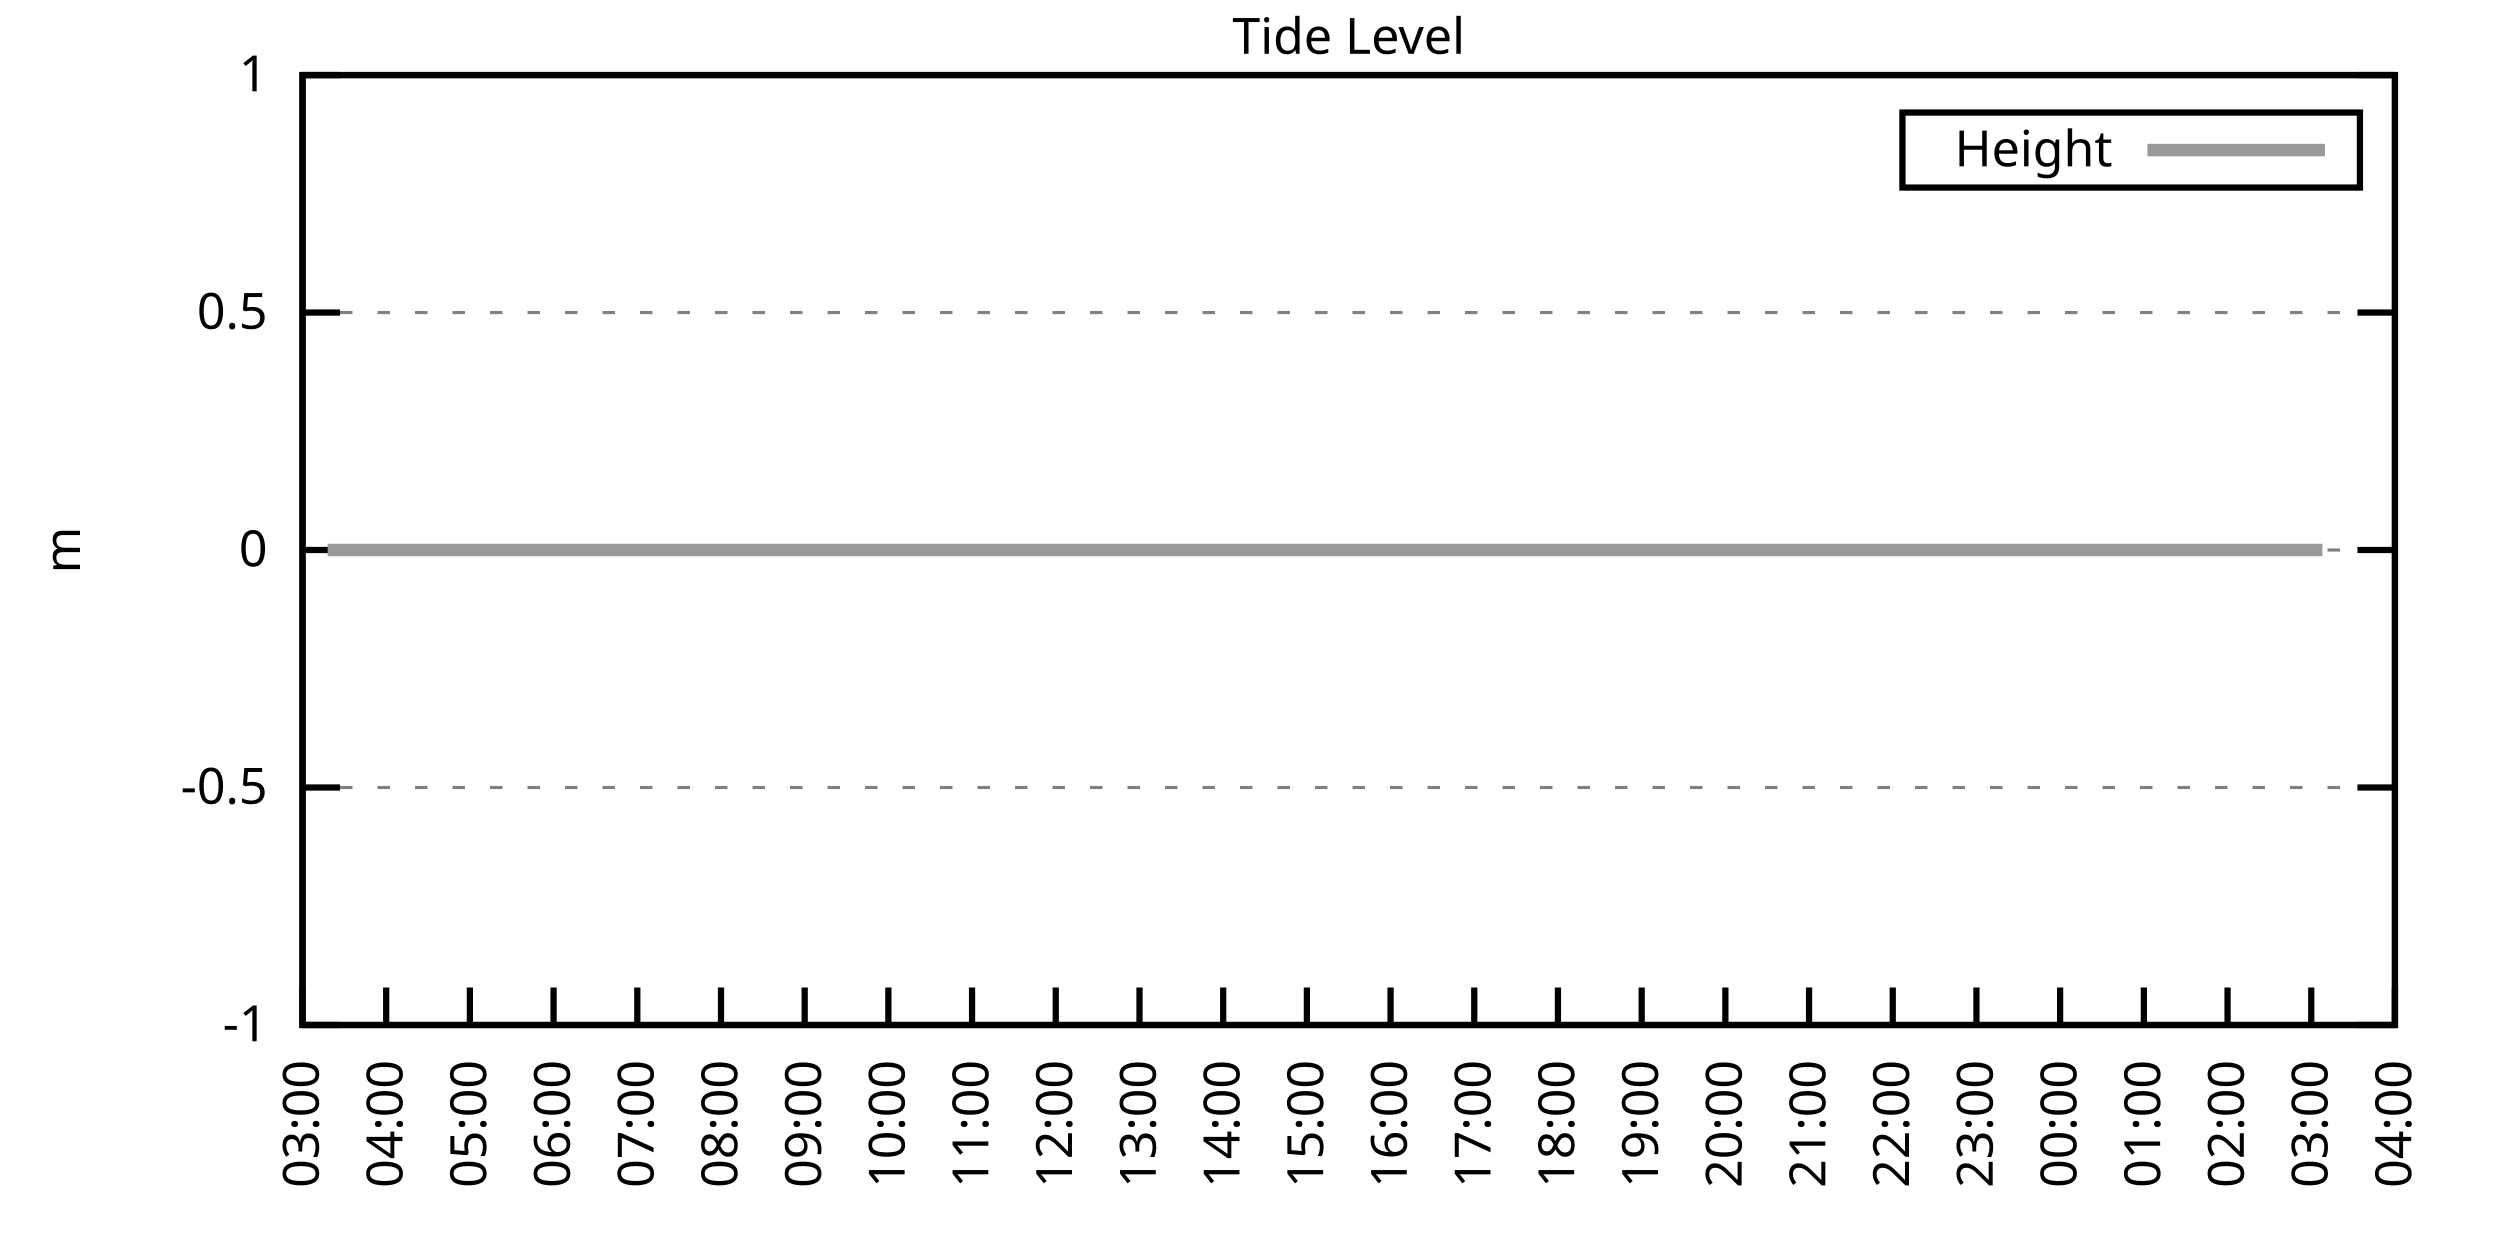
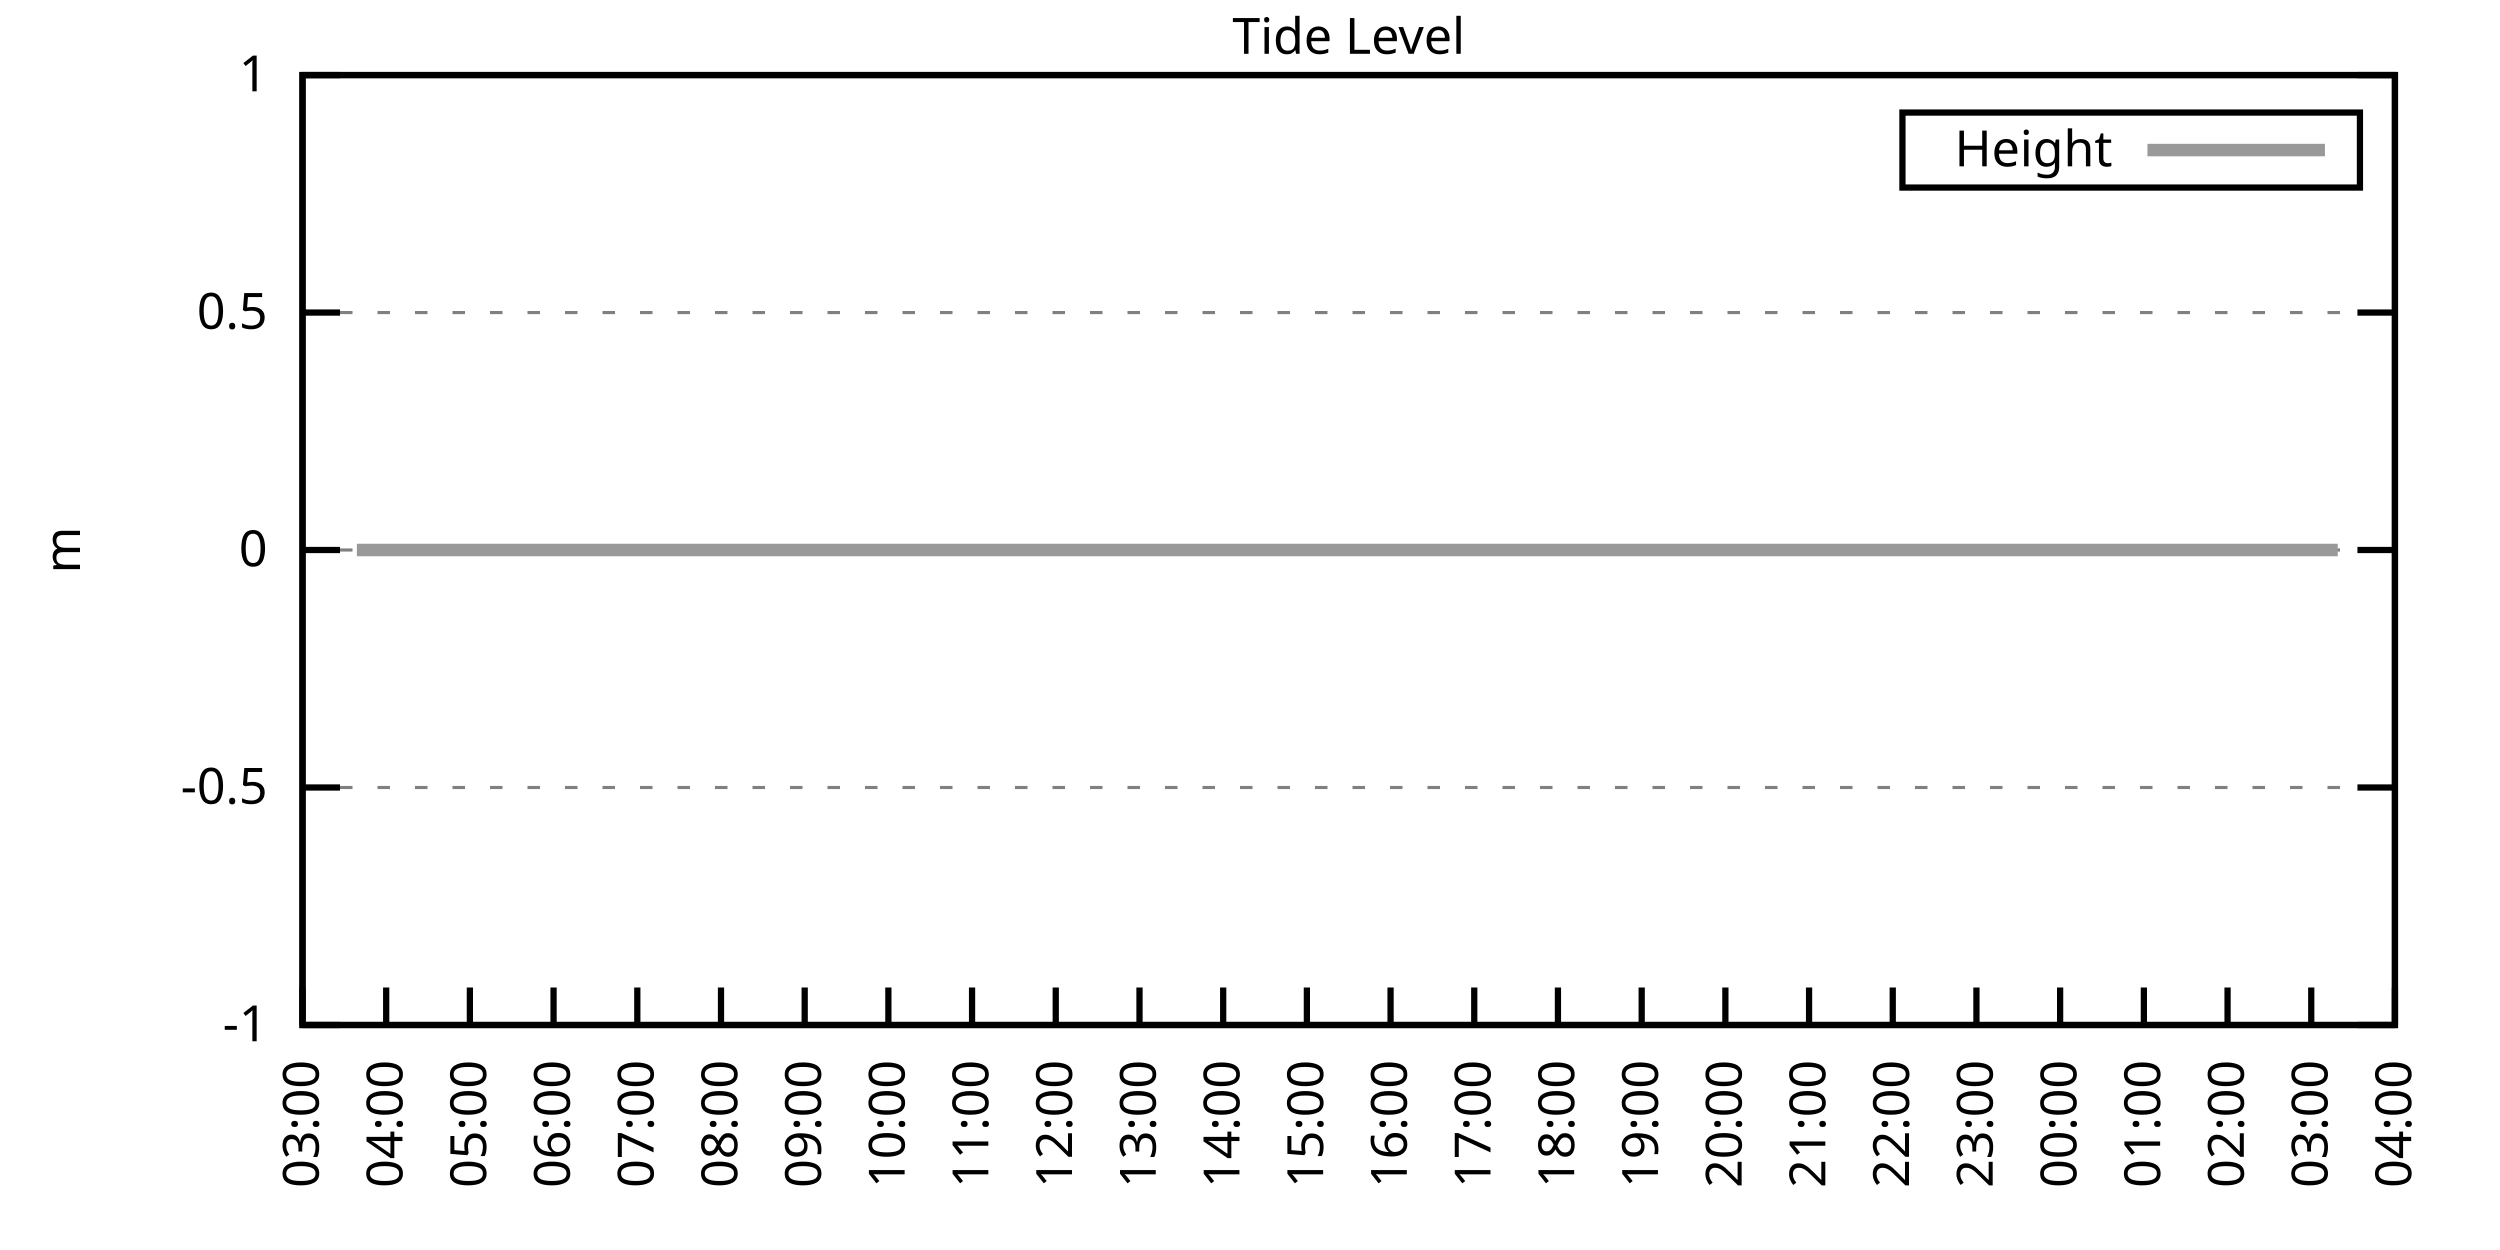
<svg xmlns="http://www.w3.org/2000/svg" xmlns:xlink="http://www.w3.org/1999/xlink" width="400" height="200" viewBox="0 0 400 200">
  <g id="gnuplot_canvas">
    <rect x="0" y="0" width="400" height="200" fill="none" />
    <defs>
      <circle id="gpDot" r="0.5" stroke-width="0.5" stroke="currentColor" />
      <path id="gpPt0" stroke-width="0.333" stroke="currentColor" d="M-1,0 h2 M0,-1 v2" />
      <path id="gpPt1" stroke-width="0.333" stroke="currentColor" d="M-1,-1 L1,1 M1,-1 L-1,1" />
      <path id="gpPt2" stroke-width="0.333" stroke="currentColor" d="M-1,0 L1,0 M0,-1 L0,1 M-1,-1 L1,1 M-1,1 L1,-1" />
      <rect id="gpPt3" stroke-width="0.333" stroke="currentColor" x="-1" y="-1" width="2" height="2" />
      <rect id="gpPt4" stroke-width="0.333" stroke="currentColor" fill="currentColor" x="-1" y="-1" width="2" height="2" />
      <circle id="gpPt5" stroke-width="0.333" stroke="currentColor" cx="0" cy="0" r="1" />
      <use xlink:href="#gpPt5" id="gpPt6" fill="currentColor" stroke="none" />
      <path id="gpPt7" stroke-width="0.333" stroke="currentColor" d="M0,-1.33 L-1.33,0.67 L1.33,0.67 z" />
      <use xlink:href="#gpPt7" id="gpPt8" fill="currentColor" stroke="none" />
      <use xlink:href="#gpPt7" id="gpPt9" stroke="currentColor" transform="rotate(180)" />
      <use xlink:href="#gpPt9" id="gpPt10" fill="currentColor" stroke="none" />
      <use xlink:href="#gpPt3" id="gpPt11" stroke="currentColor" transform="rotate(45)" />
      <use xlink:href="#gpPt11" id="gpPt12" fill="currentColor" stroke="none" />
      <path id="gpPt13" stroke-width="0.333" stroke="currentColor" d="M0,1.330 L1.265,0.411 L0.782,-1.067 L-0.782,-1.076 L-1.265,0.411 z" />
      <use xlink:href="#gpPt13" id="gpPt14" fill="currentColor" stroke="none" />
      <filter id="textbox" filterUnits="objectBoundingBox" x="0" y="0" height="1" width="1">
        <feFlood flood-color="white" flood-opacity="1" result="bgnd" />
        <feComposite in="SourceGraphic" in2="bgnd" operator="atop" />
      </filter>
      <filter id="greybox" filterUnits="objectBoundingBox" x="0" y="0" height="1" width="1">
        <feFlood flood-color="lightgrey" flood-opacity="1" result="grey" />
        <feComposite in="SourceGraphic" in2="grey" operator="atop" />
      </filter>
    </defs>
    <g fill="none" color="white" stroke="currentColor" stroke-width="1.00" stroke-linecap="butt" stroke-linejoin="miter">
</g>
    <g fill="none" color="black" stroke="currentColor" stroke-width="1.00" stroke-linecap="butt" stroke-linejoin="miter">
      <g stroke="none" shape-rendering="crispEdges">
        <polygon fill="rgb(255, 255, 255)" points="48.40,164.00 383.18,164.00 383.18,12.02 48.40,12.02 " />
      </g>
    </g>
    <g fill="none" color="black" stroke="currentColor" stroke-width="1.00" stroke-linecap="butt" stroke-linejoin="miter">
</g>
    <g fill="none" color="black" stroke="black" stroke-width="0.50" stroke-linecap="butt" stroke-linejoin="miter">
</g>
    <g fill="none" color="gray" stroke="currentColor" stroke-width="0.50" stroke-linecap="butt" stroke-linejoin="miter">
      <path stroke="gray" stroke-dasharray="2,4" class="gridline" d="M48.40,164.00 L383.19,164.00  " />
    </g>
    <g fill="none" color="gray" stroke="gray" stroke-width="1.00" stroke-linecap="butt" stroke-linejoin="miter">
</g>
    <g fill="none" color="black" stroke="currentColor" stroke-width="1.00" stroke-linecap="butt" stroke-linejoin="miter">
      <path stroke="black" d="M48.40,164.00 L54.40,164.00 M383.19,164.00 L377.19,164.00  " />
      <g transform="translate(42.80,166.60)" stroke="none" fill="black" font-family="Sans" font-size="8.00" text-anchor="end">
        <text>
          <tspan font-family="Sans">-1</tspan>
        </text>
      </g>
    </g>
    <g fill="none" color="black" stroke="currentColor" stroke-width="1.00" stroke-linecap="butt" stroke-linejoin="miter">
</g>
    <g fill="none" color="black" stroke="black" stroke-width="0.50" stroke-linecap="butt" stroke-linejoin="miter">
</g>
    <g fill="none" color="gray" stroke="currentColor" stroke-width="0.50" stroke-linecap="butt" stroke-linejoin="miter">
      <path stroke="gray" stroke-dasharray="2,4" class="gridline" d="M48.40,126.00 L383.19,126.00  " />
    </g>
    <g fill="none" color="gray" stroke="gray" stroke-width="1.00" stroke-linecap="butt" stroke-linejoin="miter">
</g>
    <g fill="none" color="black" stroke="currentColor" stroke-width="1.00" stroke-linecap="butt" stroke-linejoin="miter">
      <path stroke="black" d="M48.40,126.00 L54.40,126.00 M383.19,126.00 L377.19,126.00  " />
      <g transform="translate(42.80,128.60)" stroke="none" fill="black" font-family="Sans" font-size="8.00" text-anchor="end">
        <text>
          <tspan font-family="Sans">-0.5</tspan>
        </text>
      </g>
    </g>
    <g fill="none" color="black" stroke="currentColor" stroke-width="1.00" stroke-linecap="butt" stroke-linejoin="miter">
</g>
    <g fill="none" color="black" stroke="black" stroke-width="0.50" stroke-linecap="butt" stroke-linejoin="miter">
</g>
    <g fill="none" color="gray" stroke="currentColor" stroke-width="0.50" stroke-linecap="butt" stroke-linejoin="miter">
      <path stroke="gray" stroke-dasharray="2,4" class="gridline" d="M48.40,88.00 L383.19,88.00  " />
    </g>
    <g fill="none" color="gray" stroke="gray" stroke-width="1.00" stroke-linecap="butt" stroke-linejoin="miter">
</g>
    <g fill="none" color="black" stroke="currentColor" stroke-width="1.00" stroke-linecap="butt" stroke-linejoin="miter">
      <path stroke="black" d="M48.40,88.00 L54.40,88.00 M383.19,88.00 L377.19,88.00  " />
      <g transform="translate(42.80,90.60)" stroke="none" fill="black" font-family="Sans" font-size="8.00" text-anchor="end">
        <text>
          <tspan font-family="Sans"> 0</tspan>
        </text>
      </g>
    </g>
    <g fill="none" color="black" stroke="currentColor" stroke-width="1.00" stroke-linecap="butt" stroke-linejoin="miter">
</g>
    <g fill="none" color="black" stroke="black" stroke-width="0.50" stroke-linecap="butt" stroke-linejoin="miter">
</g>
    <g fill="none" color="gray" stroke="currentColor" stroke-width="0.50" stroke-linecap="butt" stroke-linejoin="miter">
      <path stroke="gray" stroke-dasharray="2,4" class="gridline" d="M48.40,50.01 L383.19,50.01  " />
    </g>
    <g fill="none" color="gray" stroke="gray" stroke-width="1.00" stroke-linecap="butt" stroke-linejoin="miter">
</g>
    <g fill="none" color="black" stroke="currentColor" stroke-width="1.00" stroke-linecap="butt" stroke-linejoin="miter">
      <path stroke="black" d="M48.40,50.01 L54.40,50.01 M383.19,50.01 L377.19,50.01  " />
      <g transform="translate(42.80,52.61)" stroke="none" fill="black" font-family="Sans" font-size="8.00" text-anchor="end">
        <text>
          <tspan font-family="Sans"> 0.5</tspan>
        </text>
      </g>
    </g>
    <g fill="none" color="black" stroke="currentColor" stroke-width="1.00" stroke-linecap="butt" stroke-linejoin="miter">
</g>
    <g fill="none" color="black" stroke="black" stroke-width="0.50" stroke-linecap="butt" stroke-linejoin="miter">
</g>
    <g fill="none" color="gray" stroke="currentColor" stroke-width="0.50" stroke-linecap="butt" stroke-linejoin="miter">
      <path stroke="gray" stroke-dasharray="2,4" class="gridline" d="M48.40,12.01 L383.19,12.01  " />
    </g>
    <g fill="none" color="gray" stroke="gray" stroke-width="1.00" stroke-linecap="butt" stroke-linejoin="miter">
</g>
    <g fill="none" color="black" stroke="currentColor" stroke-width="1.00" stroke-linecap="butt" stroke-linejoin="miter">
      <path stroke="black" d="M48.40,12.01 L54.40,12.01 M383.19,12.01 L377.19,12.01  " />
      <g transform="translate(42.80,14.61)" stroke="none" fill="black" font-family="Sans" font-size="8.00" text-anchor="end">
        <text>
          <tspan font-family="Sans"> 1</tspan>
        </text>
      </g>
    </g>
    <g fill="none" color="black" stroke="currentColor" stroke-width="1.00" stroke-linecap="butt" stroke-linejoin="miter">
      <path stroke="black" d="M48.40,164.00 L48.40,158.00  " />
      <g transform="translate(51.00,169.60) rotate(270.00)" stroke="none" fill="black" font-family="Sans" font-size="8.00" text-anchor="end">
        <text>
          <tspan font-family="Sans">03:00</tspan>
        </text>
      </g>
    </g>
    <g fill="none" color="black" stroke="currentColor" stroke-width="1.00" stroke-linecap="butt" stroke-linejoin="miter">
      <path stroke="black" d="M61.79,164.00 L61.79,158.00  " />
      <g transform="translate(64.39,169.60) rotate(270.00)" stroke="none" fill="black" font-family="Sans" font-size="8.00" text-anchor="end">
        <text>
          <tspan font-family="Sans">04:00</tspan>
        </text>
      </g>
    </g>
    <g fill="none" color="black" stroke="currentColor" stroke-width="1.00" stroke-linecap="butt" stroke-linejoin="miter">
      <path stroke="black" d="M75.18,164.00 L75.18,158.00  " />
      <g transform="translate(77.78,169.60) rotate(270.00)" stroke="none" fill="black" font-family="Sans" font-size="8.00" text-anchor="end">
        <text>
          <tspan font-family="Sans">05:00</tspan>
        </text>
      </g>
    </g>
    <g fill="none" color="black" stroke="currentColor" stroke-width="1.00" stroke-linecap="butt" stroke-linejoin="miter">
      <path stroke="black" d="M88.57,164.00 L88.57,158.00  " />
      <g transform="translate(91.17,169.60) rotate(270.00)" stroke="none" fill="black" font-family="Sans" font-size="8.00" text-anchor="end">
        <text>
          <tspan font-family="Sans">06:00</tspan>
        </text>
      </g>
    </g>
    <g fill="none" color="black" stroke="currentColor" stroke-width="1.00" stroke-linecap="butt" stroke-linejoin="miter">
      <path stroke="black" d="M101.97,164.00 L101.97,158.00  " />
      <g transform="translate(104.57,169.60) rotate(270.00)" stroke="none" fill="black" font-family="Sans" font-size="8.00" text-anchor="end">
        <text>
          <tspan font-family="Sans">07:00</tspan>
        </text>
      </g>
    </g>
    <g fill="none" color="black" stroke="currentColor" stroke-width="1.00" stroke-linecap="butt" stroke-linejoin="miter">
      <path stroke="black" d="M115.36,164.00 L115.36,158.00  " />
      <g transform="translate(117.96,169.60) rotate(270.00)" stroke="none" fill="black" font-family="Sans" font-size="8.00" text-anchor="end">
        <text>
          <tspan font-family="Sans">08:00</tspan>
        </text>
      </g>
    </g>
    <g fill="none" color="black" stroke="currentColor" stroke-width="1.00" stroke-linecap="butt" stroke-linejoin="miter">
      <path stroke="black" d="M128.75,164.00 L128.75,158.00  " />
      <g transform="translate(131.35,169.60) rotate(270.00)" stroke="none" fill="black" font-family="Sans" font-size="8.00" text-anchor="end">
        <text>
          <tspan font-family="Sans">09:00</tspan>
        </text>
      </g>
    </g>
    <g fill="none" color="black" stroke="currentColor" stroke-width="1.00" stroke-linecap="butt" stroke-linejoin="miter">
      <path stroke="black" d="M142.14,164.00 L142.14,158.00  " />
      <g transform="translate(144.74,169.60) rotate(270.00)" stroke="none" fill="black" font-family="Sans" font-size="8.00" text-anchor="end">
        <text>
          <tspan font-family="Sans">10:00</tspan>
        </text>
      </g>
    </g>
    <g fill="none" color="black" stroke="currentColor" stroke-width="1.00" stroke-linecap="butt" stroke-linejoin="miter">
      <path stroke="black" d="M155.53,164.00 L155.53,158.00  " />
      <g transform="translate(158.13,169.60) rotate(270.00)" stroke="none" fill="black" font-family="Sans" font-size="8.00" text-anchor="end">
        <text>
          <tspan font-family="Sans">11:00</tspan>
        </text>
      </g>
    </g>
    <g fill="none" color="black" stroke="currentColor" stroke-width="1.00" stroke-linecap="butt" stroke-linejoin="miter">
      <path stroke="black" d="M168.92,164.00 L168.92,158.00  " />
      <g transform="translate(171.52,169.60) rotate(270.00)" stroke="none" fill="black" font-family="Sans" font-size="8.00" text-anchor="end">
        <text>
          <tspan font-family="Sans">12:00</tspan>
        </text>
      </g>
    </g>
    <g fill="none" color="black" stroke="currentColor" stroke-width="1.00" stroke-linecap="butt" stroke-linejoin="miter">
      <path stroke="black" d="M182.32,164.00 L182.32,158.00  " />
      <g transform="translate(184.92,169.60) rotate(270.00)" stroke="none" fill="black" font-family="Sans" font-size="8.00" text-anchor="end">
        <text>
          <tspan font-family="Sans">13:00</tspan>
        </text>
      </g>
    </g>
    <g fill="none" color="black" stroke="currentColor" stroke-width="1.00" stroke-linecap="butt" stroke-linejoin="miter">
      <path stroke="black" d="M195.71,164.00 L195.71,158.00  " />
      <g transform="translate(198.31,169.60) rotate(270.00)" stroke="none" fill="black" font-family="Sans" font-size="8.00" text-anchor="end">
        <text>
          <tspan font-family="Sans">14:00</tspan>
        </text>
      </g>
    </g>
    <g fill="none" color="black" stroke="currentColor" stroke-width="1.00" stroke-linecap="butt" stroke-linejoin="miter">
      <path stroke="black" d="M209.10,164.00 L209.10,158.00  " />
      <g transform="translate(211.70,169.60) rotate(270.00)" stroke="none" fill="black" font-family="Sans" font-size="8.00" text-anchor="end">
        <text>
          <tspan font-family="Sans">15:00</tspan>
        </text>
      </g>
    </g>
    <g fill="none" color="black" stroke="currentColor" stroke-width="1.00" stroke-linecap="butt" stroke-linejoin="miter">
      <path stroke="black" d="M222.49,164.00 L222.49,158.00  " />
      <g transform="translate(225.09,169.60) rotate(270.00)" stroke="none" fill="black" font-family="Sans" font-size="8.00" text-anchor="end">
        <text>
          <tspan font-family="Sans">16:00</tspan>
        </text>
      </g>
    </g>
    <g fill="none" color="black" stroke="currentColor" stroke-width="1.00" stroke-linecap="butt" stroke-linejoin="miter">
      <path stroke="black" d="M235.88,164.00 L235.88,158.00  " />
      <g transform="translate(238.48,169.60) rotate(270.00)" stroke="none" fill="black" font-family="Sans" font-size="8.00" text-anchor="end">
        <text>
          <tspan font-family="Sans">17:00</tspan>
        </text>
      </g>
    </g>
    <g fill="none" color="black" stroke="currentColor" stroke-width="1.00" stroke-linecap="butt" stroke-linejoin="miter">
      <path stroke="black" d="M249.27,164.00 L249.27,158.00  " />
      <g transform="translate(251.87,169.60) rotate(270.00)" stroke="none" fill="black" font-family="Sans" font-size="8.00" text-anchor="end">
        <text>
          <tspan font-family="Sans">18:00</tspan>
        </text>
      </g>
    </g>
    <g fill="none" color="black" stroke="currentColor" stroke-width="1.00" stroke-linecap="butt" stroke-linejoin="miter">
      <path stroke="black" d="M262.67,164.00 L262.67,158.00  " />
      <g transform="translate(265.27,169.60) rotate(270.00)" stroke="none" fill="black" font-family="Sans" font-size="8.00" text-anchor="end">
        <text>
          <tspan font-family="Sans">19:00</tspan>
        </text>
      </g>
    </g>
    <g fill="none" color="black" stroke="currentColor" stroke-width="1.00" stroke-linecap="butt" stroke-linejoin="miter">
      <path stroke="black" d="M276.06,164.00 L276.06,158.00  " />
      <g transform="translate(278.66,169.60) rotate(270.00)" stroke="none" fill="black" font-family="Sans" font-size="8.00" text-anchor="end">
        <text>
          <tspan font-family="Sans">20:00</tspan>
        </text>
      </g>
    </g>
    <g fill="none" color="black" stroke="currentColor" stroke-width="1.00" stroke-linecap="butt" stroke-linejoin="miter">
      <path stroke="black" d="M289.45,164.00 L289.45,158.00  " />
      <g transform="translate(292.05,169.60) rotate(270.00)" stroke="none" fill="black" font-family="Sans" font-size="8.00" text-anchor="end">
        <text>
          <tspan font-family="Sans">21:00</tspan>
        </text>
      </g>
    </g>
    <g fill="none" color="black" stroke="currentColor" stroke-width="1.00" stroke-linecap="butt" stroke-linejoin="miter">
      <path stroke="black" d="M302.84,164.00 L302.84,158.00  " />
      <g transform="translate(305.44,169.60) rotate(270.00)" stroke="none" fill="black" font-family="Sans" font-size="8.00" text-anchor="end">
        <text>
          <tspan font-family="Sans">22:00</tspan>
        </text>
      </g>
    </g>
    <g fill="none" color="black" stroke="currentColor" stroke-width="1.00" stroke-linecap="butt" stroke-linejoin="miter">
      <path stroke="black" d="M316.23,164.00 L316.23,158.00  " />
      <g transform="translate(318.83,169.60) rotate(270.00)" stroke="none" fill="black" font-family="Sans" font-size="8.00" text-anchor="end">
        <text>
          <tspan font-family="Sans">23:00</tspan>
        </text>
      </g>
    </g>
    <g fill="none" color="black" stroke="currentColor" stroke-width="1.00" stroke-linecap="butt" stroke-linejoin="miter">
      <path stroke="black" d="M329.62,164.00 L329.62,158.00  " />
      <g transform="translate(332.22,169.60) rotate(270.00)" stroke="none" fill="black" font-family="Sans" font-size="8.00" text-anchor="end">
        <text>
          <tspan font-family="Sans">00:00</tspan>
        </text>
      </g>
    </g>
    <g fill="none" color="black" stroke="currentColor" stroke-width="1.00" stroke-linecap="butt" stroke-linejoin="miter">
      <path stroke="black" d="M343.02,164.00 L343.02,158.00  " />
      <g transform="translate(345.62,169.60) rotate(270.00)" stroke="none" fill="black" font-family="Sans" font-size="8.00" text-anchor="end">
        <text>
          <tspan font-family="Sans">01:00</tspan>
        </text>
      </g>
    </g>
    <g fill="none" color="black" stroke="currentColor" stroke-width="1.00" stroke-linecap="butt" stroke-linejoin="miter">
      <path stroke="black" d="M356.41,164.00 L356.41,158.00  " />
      <g transform="translate(359.01,169.60) rotate(270.00)" stroke="none" fill="black" font-family="Sans" font-size="8.00" text-anchor="end">
        <text>
          <tspan font-family="Sans">02:00</tspan>
        </text>
      </g>
    </g>
    <g fill="none" color="black" stroke="currentColor" stroke-width="1.00" stroke-linecap="butt" stroke-linejoin="miter">
      <path stroke="black" d="M369.80,164.00 L369.80,158.00  " />
      <g transform="translate(372.40,169.60) rotate(270.00)" stroke="none" fill="black" font-family="Sans" font-size="8.00" text-anchor="end">
        <text>
          <tspan font-family="Sans">03:00</tspan>
        </text>
      </g>
    </g>
    <g fill="none" color="black" stroke="currentColor" stroke-width="1.00" stroke-linecap="butt" stroke-linejoin="miter">
      <path stroke="black" d="M383.19,164.00 L383.19,158.00  " />
      <g transform="translate(385.79,169.60) rotate(270.00)" stroke="none" fill="black" font-family="Sans" font-size="8.00" text-anchor="end">
        <text>
          <tspan font-family="Sans">04:00</tspan>
        </text>
      </g>
    </g>
    <g fill="none" color="black" stroke="currentColor" stroke-width="1.00" stroke-linecap="butt" stroke-linejoin="miter">
</g>
    <g fill="none" color="black" stroke="currentColor" stroke-width="1.00" stroke-linecap="butt" stroke-linejoin="miter">
      <path stroke="black" d="M48.40,12.01 L48.40,164.00 L383.19,164.00 L383.19,12.01 L48.40,12.01 Z  " />
    </g>
    <g fill="none" color="black" stroke="currentColor" stroke-width="1.00" stroke-linecap="butt" stroke-linejoin="miter">
</g>
    <g fill="none" color="black" stroke="currentColor" stroke-width="1.00" stroke-linecap="butt" stroke-linejoin="miter">
      <path stroke="black" d="M304.39,30.01 L304.39,18.01 L377.59,18.01 L377.59,30.01 L304.39,30.01 Z  " />
    </g>
    <g id="Tide_level_plot_1">
      <g fill="none" color="white" stroke="black" stroke-width="2.00" stroke-linecap="butt" stroke-linejoin="miter">
</g>
      <g fill="none" color="black" stroke="currentColor" stroke-width="2.00" stroke-linecap="butt" stroke-linejoin="miter">
        <g transform="translate(337.99,26.61)" stroke="none" fill="black" font-family="Sans" font-size="8.00" text-anchor="end">
          <text>
            <tspan font-family="Sans">Height</tspan>
          </text>
        </g>
      </g>
      <g fill="none" color="black" stroke="currentColor" stroke-width="2.00" stroke-linecap="butt" stroke-linejoin="miter">
-         <path stroke="rgb(153, 153, 153)" d="M343.59,24.01 L371.99,24.01 M52.42,88.00 L54.87,88.00 L57.10,88.00 L59.11,88.00 L61.35,88.00 L63.80,88.00   L65.81,88.00 L68.04,88.00 L70.50,88.00 L72.50,88.00 L74.96,88.00 L77.19,88.00 L79.42,88.00 L81.66,88.00   L83.89,88.00 L85.90,88.00 L88.13,88.00 L90.58,88.00 L92.59,88.00 L94.82,88.00 L97.28,88.00 L99.29,88.00   L101.52,88.00 L103.98,88.00 L106.21,88.00 L108.22,88.00 L110.45,88.00 L112.68,88.00 L114.91,88.00 L117.14,88.00   L119.60,88.00 L121.61,88.00 L124.06,88.00 L125.85,88.00 L128.30,88.00 L130.31,88.00 L132.99,88.00 L135.00,88.00   L137.23,88.00 L139.69,88.00 L141.69,88.00 L143.93,88.00 L146.16,88.00 L148.17,88.00 L150.62,88.00 L152.63,88.00   L155.31,88.00 L157.32,88.00 L159.77,88.00 L161.78,88.00 L164.24,88.00 L166.47,88.00 L168.70,88.00 L170.49,88.00   L172.94,88.00 L174.95,88.00 L177.41,88.00 L179.86,88.00 L181.87,88.00 L184.32,88.00 L186.33,88.00 L188.34,88.00   L191.02,88.00 L193.03,88.00 L195.26,88.00 L197.49,88.00 L199.73,88.00 L202.18,88.00 L204.41,88.00 L206.42,88.00   L208.65,88.00 L211.11,88.00 L213.34,88.00 L215.13,88.00 L217.80,88.00 L219.59,88.00 L222.27,88.00 L224.28,88.00   L226.73,88.00 L228.74,88.00 L231.20,88.00 L232.98,88.00 L235.44,88.00 L237.44,88.00 L239.90,88.00 L242.13,88.00   L244.59,88.00 L246.82,88.00 L248.60,88.00 L251.06,88.00 L253.51,88.00 L255.52,88.00 L257.76,88.00 L260.21,88.00   L262.22,88.00 L264.67,88.00 L266.68,88.00 L269.14,88.00 L271.15,88.00 L273.38,88.00 L275.61,88.00 L278.07,88.00   L280.30,88.00 L282.08,88.00 L284.54,88.00 L286.77,88.00 L289.23,88.00 L291.46,88.00 L293.69,88.00 L295.92,88.00   L298.15,88.00 L300.16,88.00 L302.39,88.00 L304.40,88.00 L307.08,88.00 L309.09,88.00 L311.32,88.00 L313.78,88.00   L315.56,88.00 L318.24,88.00 L320.25,88.00 L322.26,88.00 L324.71,88.00 L326.72,88.00 L329.18,88.00 L331.41,88.00   L333.42,88.00 L335.87,88.00 L338.33,88.00 L340.56,88.00 L342.35,88.00 L345.02,88.00 L346.81,88.00 L349.26,88.00   L351.72,88.00 L353.51,88.00 L355.51,88.00 L358.19,88.00 L360.42,88.00 L362.66,88.00 L364.89,88.00 L367.12,88.00   L369.35,88.00 L371.58,88.00  " />
+         <path stroke="rgb(153, 153, 153)" d="M343.59,24.01 L371.99,24.01 M57.10,88.00 L59.11,88.00 L61.35,88.00 L63.80,88.00 L65.81,88.00 L68.04,88.00   L70.50,88.00 L72.50,88.00 L74.96,88.00 L77.19,88.00 L79.42,88.00 L81.66,88.00 L83.89,88.00 L85.90,88.00   L88.13,88.00 L90.58,88.00 L92.59,88.00 L94.82,88.00 L97.28,88.00 L99.29,88.00 L101.52,88.00 L103.98,88.00   L106.21,88.00 L108.22,88.00 L110.45,88.00 L112.68,88.00 L114.91,88.00 L117.14,88.00 L119.60,88.00 L121.61,88.00   L124.06,88.00 L125.85,88.00 L128.30,88.00 L130.31,88.00 L132.99,88.00 L135.00,88.00 L137.23,88.00 L139.69,88.00   L141.69,88.00 L143.93,88.00 L146.16,88.00 L148.17,88.00 L150.62,88.00 L152.63,88.00 L155.31,88.00 L157.32,88.00   L159.77,88.00 L161.78,88.00 L164.24,88.00 L166.47,88.00 L168.70,88.00 L170.49,88.00 L172.94,88.00 L174.95,88.00   L177.41,88.00 L179.86,88.00 L181.87,88.00 L184.32,88.00 L186.33,88.00 L188.34,88.00 L191.02,88.00 L193.03,88.00   L195.26,88.00 L197.49,88.00 L199.73,88.00 L202.18,88.00 L204.41,88.00 L206.42,88.00 L208.65,88.00 L211.11,88.00   L213.34,88.00 L215.13,88.00 L217.80,88.00 L219.59,88.00 L222.27,88.00 L224.28,88.00 L226.73,88.00 L228.74,88.00   L231.20,88.00 L232.98,88.00 L235.44,88.00 L237.44,88.00 L239.90,88.00 L242.13,88.00 L244.59,88.00 L246.82,88.00   L248.60,88.00 L251.06,88.00 L253.51,88.00 L255.52,88.00 L257.76,88.00 L260.21,88.00 L262.22,88.00 L264.67,88.00   L266.68,88.00 L269.14,88.00 L271.15,88.00 L273.38,88.00 L275.61,88.00 L278.07,88.00 L280.30,88.00 L282.08,88.00   L284.54,88.00 L286.77,88.00 L289.23,88.00 L291.46,88.00 L293.69,88.00 L295.92,88.00 L298.15,88.00 L300.16,88.00   L302.39,88.00 L304.40,88.00 L307.08,88.00 L309.09,88.00 L311.32,88.00 L313.78,88.00 L315.56,88.00 L318.24,88.00   L320.25,88.00 L322.26,88.00 L324.71,88.00 L326.72,88.00 L329.18,88.00 L331.41,88.00 L333.42,88.00 L335.87,88.00   L338.33,88.00 L340.56,88.00 L342.35,88.00 L345.02,88.00 L346.81,88.00 L349.26,88.00 L351.72,88.00 L353.51,88.00   L355.51,88.00 L358.19,88.00 L360.42,88.00 L362.66,88.00 L364.89,88.00 L367.12,88.00 L369.35,88.00 L371.58,88.00   L374.04,88.00  " />
      </g>
    </g>
    <g fill="none" color="black" stroke="currentColor" stroke-width="2.00" stroke-linecap="butt" stroke-linejoin="miter">
</g>
    <g fill="none" color="black" stroke="black" stroke-width="1.00" stroke-linecap="butt" stroke-linejoin="miter">
</g>
    <g fill="none" color="black" stroke="currentColor" stroke-width="1.00" stroke-linecap="butt" stroke-linejoin="miter">
      <path stroke="black" d="M48.40,12.01 L48.40,164.00 L383.19,164.00 L383.19,12.01 L48.40,12.01 Z  " />
      <g transform="translate(12.80,88.01) rotate(270.00)" stroke="none" fill="black" font-family="Sans" font-size="8.00" text-anchor="middle">
        <text>
          <tspan font-family="Sans">m</tspan>
        </text>
      </g>
    </g>
    <g fill="none" color="black" stroke="currentColor" stroke-width="1.00" stroke-linecap="butt" stroke-linejoin="miter">
</g>
    <g fill="none" color="black" stroke="currentColor" stroke-width="1.00" stroke-linecap="butt" stroke-linejoin="miter">
      <g transform="translate(215.79,8.61)" stroke="none" fill="black" font-family="Sans" font-size="8.00" text-anchor="middle">
        <text>
          <tspan font-family="Sans">Tide Level</tspan>
        </text>
      </g>
    </g>
    <g fill="none" color="black" stroke="currentColor" stroke-width="1.00" stroke-linecap="butt" stroke-linejoin="miter">
</g>
  </g>
</svg>
